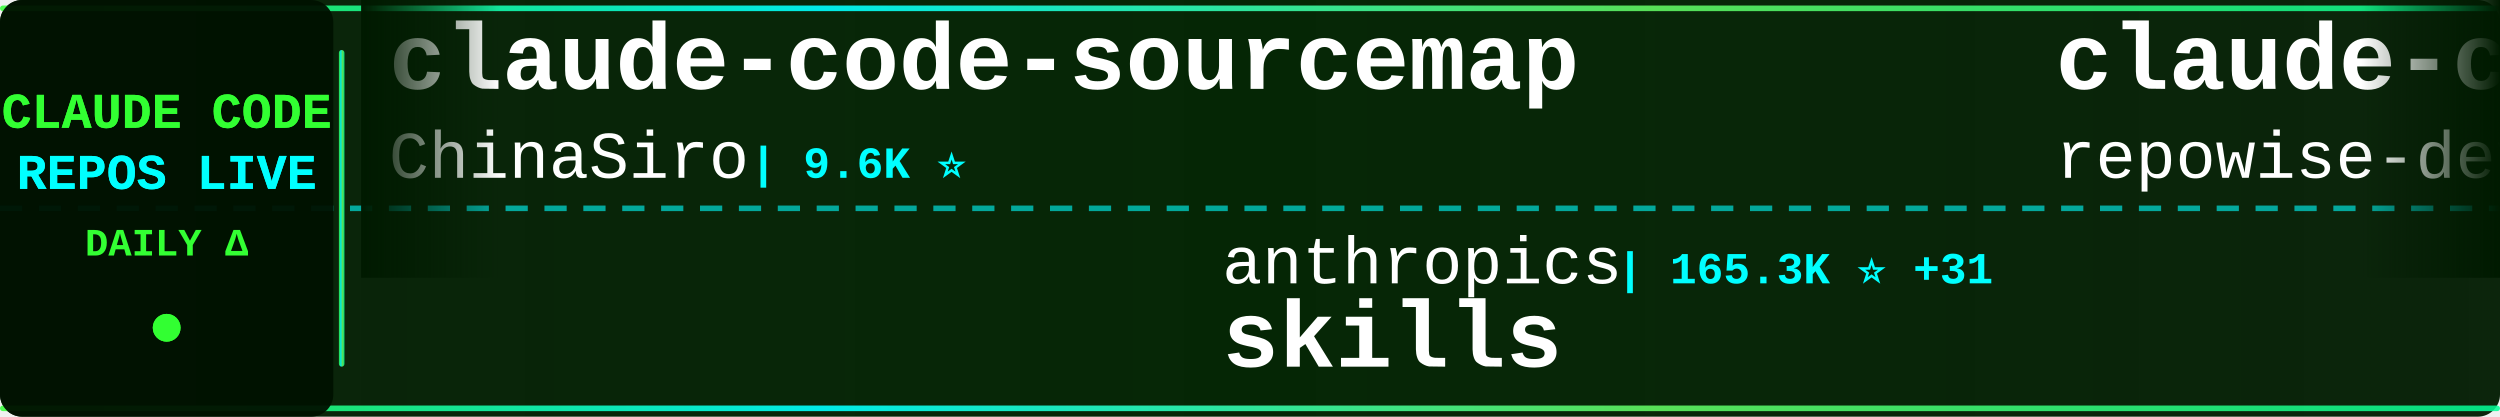
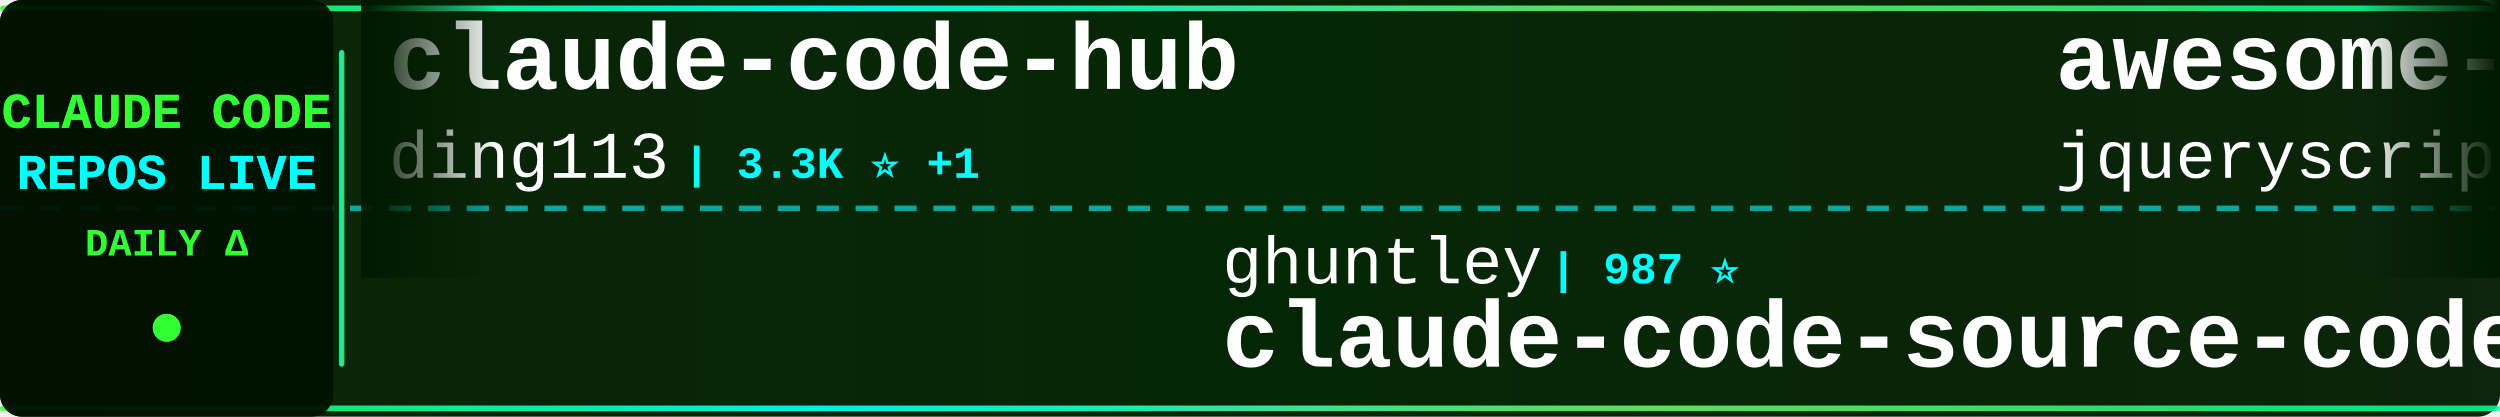
<svg xmlns="http://www.w3.org/2000/svg" width="900" height="150">
  <defs>
    <linearGradient id="tickerBg" x1="0%" y1="0%" x2="100%" y2="0%">
      <stop offset="0%" style="stop-color:#001a00;stop-opacity:0.95" />
      <stop offset="50%" style="stop-color:#002200;stop-opacity:0.98" />
      <stop offset="100%" style="stop-color:#001a00;stop-opacity:0.95" />
    </linearGradient>
    <linearGradient id="borderGrad" x1="0%" y1="0%" x2="100%" y2="0%">
      <stop offset="0%" style="stop-color:#33ff33;stop-opacity:0.85">
        <animate attributeName="stop-opacity" values="0.85;1;0.85" dur="2s" repeatCount="indefinite" />
      </stop>
      <stop offset="33%" style="stop-color:#00ffff;stop-opacity:0.9">
        <animate attributeName="stop-opacity" values="0.9;1;0.9" dur="2.2s" repeatCount="indefinite" />
      </stop>
      <stop offset="66%" style="stop-color:#66ff66;stop-opacity:0.85">
        <animate attributeName="stop-opacity" values="0.85;1;0.85" dur="1.8s" repeatCount="indefinite" />
      </stop>
      <stop offset="100%" style="stop-color:#00ff99;stop-opacity:0.85">
        <animate attributeName="stop-opacity" values="0.85;1;0.85" dur="2s" repeatCount="indefinite" />
      </stop>
    </linearGradient>
    <filter id="textGlow">
      <feGaussianBlur stdDeviation="0.1" result="coloredBlur" />
      <feMerge>
        <feMergeNode in="coloredBlur" />
        <feMergeNode in="SourceGraphic" />
      </feMerge>
    </filter>
    <filter id="metricGlow">
      <feGaussianBlur stdDeviation="0.2" result="coloredBlur" />
      <feMerge>
        <feMergeNode in="coloredBlur" />
        <feMergeNode in="SourceGraphic" />
      </feMerge>
    </filter>
    <linearGradient id="leftFade" x1="0%" y1="0%" x2="100%" y2="0%">
      <stop offset="0%" style="stop-color:#001a00;stop-opacity:1" />
      <stop offset="100%" style="stop-color:#001a00;stop-opacity:0" />
    </linearGradient>
    <linearGradient id="rightFade" x1="0%" y1="0%" x2="100%" y2="0%">
      <stop offset="0%" style="stop-color:#001a00;stop-opacity:0" />
      <stop offset="100%" style="stop-color:#001a00;stop-opacity:1" />
    </linearGradient>
  </defs>
  <rect width="900" height="150" fill="url(#tickerBg)" rx="8" />
  <rect x="0" y="2" width="900" height="2" fill="url(#borderGrad)" rx="1" />
  <rect x="0" y="146" width="900" height="2" fill="url(#borderGrad)" rx="1" />
  <line x1="0" y1="75" x2="900" y2="75" stroke="#00ffff" stroke-width="2" stroke-dasharray="8 6" opacity="0.6" />
  <rect x="0" y="0" width="120" height="150" fill="#001100" opacity="0.95" rx="8" />
  <text x="60" y="46" font-family="'Courier New', monospace" font-size="18" font-weight="bold" fill="#33ff33" text-anchor="middle" filter="url(#textGlow)">
    CLAUDE CODE
  </text>
  <text x="60" y="68" font-family="'Courier New', monospace" font-size="18" font-weight="bold" fill="#00ffff" text-anchor="middle" filter="url(#textGlow)">
    REPOS LIVE
  </text>
  <text x="60" y="92" font-family="'Courier New', monospace" font-size="14" font-weight="bold" fill="#33ff33" text-anchor="middle">
    DAILY Δ
  </text>
  <circle cx="60" cy="118" r="5" fill="#33ff33" filter="url(#metricGlow)">
    <animate attributeName="r" values="4;6;4" dur="1.5s" repeatCount="indefinite" />
    <animate attributeName="opacity" values="0.6;1;0.6" dur="1.5s" repeatCount="indefinite" />
  </circle>
  <rect x="122" y="18" width="2" height="114" fill="url(#borderGrad)" rx="1" />
  <clipPath id="tickerClip">
    <rect x="130" y="0" width="770" height="150" />
  </clipPath>
  <g clip-path="url(#tickerClip)">
    <g id="tickerItems">
      <animateTransform attributeName="transform" attributeType="XML" type="translate" from="0 0" to="-3000 0" dur="54s" repeatCount="indefinite" />
      <g transform="translate(0, 0)">
-         <text x="140" y="32" font-family="'Courier New', monospace" font-size="34" font-weight="bold" fill="#ffffff">claude-code-sourcemap</text>
-         <text x="140" y="64" font-family="'Courier New', monospace" font-size="24" font-weight="normal" fill="#ffffff" opacity="1.0">ChinaSiro</text>
-         <text x="270" y="64" font-family="'Courier New', monospace" font-size="16" font-weight="bold" fill="#00ffff"> | 9.6K ⭐</text>
+         <text x="140" y="32" font-family="'Courier New', monospace" font-size="34" font-weight="bold" fill="#ffffff">claude-code-hub</text>
+         <text x="140" y="64" font-family="'Courier New', monospace" font-size="24" font-weight="normal" fill="#ffffff" opacity="1.0">ding113</text>
+         <text x="246" y="64" font-family="'Courier New', monospace" font-size="16" font-weight="bold" fill="#00ffff"> | 3.3K ⭐ +1</text>
      </g>
      <g transform="translate(300, 0)">
-         <text x="140" y="102" font-family="'Courier New', monospace" font-size="24" font-weight="normal" fill="#ffffff" opacity="1.0">anthropics</text>
-         <text x="282" y="102" font-family="'Courier New', monospace" font-size="16" font-weight="bold" fill="#00ffff"> | 165.3K ⭐ +31</text>
-         <text x="140" y="132" font-family="'Courier New', monospace" font-size="34" font-weight="bold" fill="#ffffff">skills</text>
+         <text x="140" y="102" font-family="'Courier New', monospace" font-size="24" font-weight="normal" fill="#ffffff" opacity="1.0">ghuntley</text>
+         <text x="258" y="102" font-family="'Courier New', monospace" font-size="16" font-weight="bold" fill="#00ffff"> | 987 ⭐</text>
+         <text x="140" y="132" font-family="'Courier New', monospace" font-size="34" font-weight="bold" fill="#ffffff">claude-code-source-code-...</text>
      </g>
      <g transform="translate(600, 0)">
-         <text x="140" y="32" font-family="'Courier New', monospace" font-size="34" font-weight="bold" fill="#ffffff">claude-code-prompts</text>
-         <text x="140" y="64" font-family="'Courier New', monospace" font-size="24" font-weight="normal" fill="#ffffff" opacity="1.0">repowise-dev</text>
-         <text x="306" y="64" font-family="'Courier New', monospace" font-size="16" font-weight="bold" fill="#00ffff"> | 1.2K ⭐</text>
+         <text x="140" y="32" font-family="'Courier New', monospace" font-size="34" font-weight="bold" fill="#ffffff">awesome-claude-code</text>
+         <text x="140" y="64" font-family="'Courier New', monospace" font-size="24" font-weight="normal" fill="#ffffff" opacity="1.0">jqueryscript</text>
+         <text x="306" y="64" font-family="'Courier New', monospace" font-size="16" font-weight="bold" fill="#00ffff"> | 483 ⭐</text>
      </g>
      <g transform="translate(900, 0)">
-         <text x="140" y="102" font-family="'Courier New', monospace" font-size="24" font-weight="normal" fill="#ffffff" opacity="1.0">feiskyer</text>
-         <text x="258" y="102" font-family="'Courier New', monospace" font-size="16" font-weight="bold" fill="#00ffff"> | 1.6K ⭐</text>
-         <text x="140" y="132" font-family="'Courier New', monospace" font-size="34" font-weight="bold" fill="#ffffff">claude-code-settings</text>
+         <text x="140" y="102" font-family="'Courier New', monospace" font-size="24" font-weight="normal" fill="#ffffff" opacity="1.0">darcyegb</text>
+         <text x="258" y="102" font-family="'Courier New', monospace" font-size="16" font-weight="bold" fill="#00ffff"> | 751 ⭐</text>
+         <text x="140" y="132" font-family="'Courier New', monospace" font-size="34" font-weight="bold" fill="#ffffff">ClaudeCodeAgents</text>
      </g>
      <g transform="translate(1200, 0)">
-         <text x="140" y="32" font-family="'Courier New', monospace" font-size="34" font-weight="bold" fill="#ffffff">Auto-claude-code-researc...</text>
-         <text x="140" y="64" font-family="'Courier New', monospace" font-size="24" font-weight="normal" fill="#ffffff" opacity="1.0">wanshuiyin</text>
-         <text x="282" y="64" font-family="'Courier New', monospace" font-size="16" font-weight="bold" fill="#00ffff"> | 14.0K ⭐ +3</text>
+         <text x="140" y="32" font-family="'Courier New', monospace" font-size="34" font-weight="bold" fill="#ffffff">claude-code-security-rev...</text>
+         <text x="140" y="64" font-family="'Courier New', monospace" font-size="24" font-weight="normal" fill="#ffffff" opacity="1.0">anthropics</text>
+         <text x="282" y="64" font-family="'Courier New', monospace" font-size="16" font-weight="bold" fill="#00ffff"> | 5.7K ⭐ +3</text>
      </g>
      <g transform="translate(1500, 0)">
-         <text x="140" y="102" font-family="'Courier New', monospace" font-size="24" font-weight="normal" fill="#ffffff" opacity="1.0">luyao618</text>
-         <text x="258" y="102" font-family="'Courier New', monospace" font-size="16" font-weight="bold" fill="#00ffff"> | 1.6K ⭐ +1</text>
-         <text x="140" y="132" font-family="'Courier New', monospace" font-size="34" font-weight="bold" fill="#ffffff">Claude-Code-Source-Study</text>
+         <text x="140" y="102" font-family="'Courier New', monospace" font-size="24" font-weight="normal" fill="#ffffff" opacity="1.0">repowise-dev</text>
+         <text x="306" y="102" font-family="'Courier New', monospace" font-size="16" font-weight="bold" fill="#00ffff"> | 1.2K ⭐</text>
+         <text x="140" y="132" font-family="'Courier New', monospace" font-size="34" font-weight="bold" fill="#ffffff">claude-code-prompts</text>
      </g>
      <g transform="translate(1800, 0)">
        <text x="140" y="32" font-family="'Courier New', monospace" font-size="34" font-weight="bold" fill="#ffffff">claude-code-source</text>
-         <text x="140" y="64" font-family="'Courier New', monospace" font-size="24" font-weight="normal" fill="#ffffff" opacity="1.0">hangsman</text>
-         <text x="258" y="64" font-family="'Courier New', monospace" font-size="16" font-weight="bold" fill="#00ffff"> | 790 ⭐</text>
+         <text x="140" y="64" font-family="'Courier New', monospace" font-size="24" font-weight="normal" fill="#ffffff" opacity="1.0">JrCx7scC</text>
+         <text x="258" y="64" font-family="'Courier New', monospace" font-size="16" font-weight="bold" fill="#00ffff"> | 371 ⭐</text>
      </g>
      <g transform="translate(2100, 0)">
-         <text x="140" y="102" font-family="'Courier New', monospace" font-size="24" font-weight="normal" fill="#ffffff" opacity="1.0">fuergaosi233</text>
-         <text x="306" y="102" font-family="'Courier New', monospace" font-size="16" font-weight="bold" fill="#00ffff"> | 2.8K ⭐</text>
-         <text x="140" y="132" font-family="'Courier New', monospace" font-size="34" font-weight="bold" fill="#ffffff">claude-code-proxy</text>
+         <text x="140" y="102" font-family="'Courier New', monospace" font-size="24" font-weight="normal" fill="#ffffff" opacity="1.0">Donchitos</text>
+         <text x="270" y="102" font-family="'Courier New', monospace" font-size="16" font-weight="bold" fill="#00ffff"> | 23.5K ⭐ +5</text>
+         <text x="140" y="132" font-family="'Courier New', monospace" font-size="34" font-weight="bold" fill="#ffffff">Claude-Code-Game-Studios</text>
      </g>
      <g transform="translate(2400, 0)">
-         <text x="140" y="32" font-family="'Courier New', monospace" font-size="34" font-weight="bold" fill="#ffffff">pi-vs-claude-code</text>
-         <text x="140" y="64" font-family="'Courier New', monospace" font-size="24" font-weight="normal" fill="#ffffff" opacity="1.0">disler</text>
-         <text x="234" y="64" font-family="'Courier New', monospace" font-size="16" font-weight="bold" fill="#00ffff"> | 1.6K ⭐ +2</text>
+         <text x="140" y="32" font-family="'Courier New', monospace" font-size="34" font-weight="bold" fill="#ffffff">awesome-claude-code-tool...</text>
+         <text x="140" y="64" font-family="'Courier New', monospace" font-size="24" font-weight="normal" fill="#ffffff" opacity="1.0">rohitg00</text>
+         <text x="258" y="64" font-family="'Courier New', monospace" font-size="16" font-weight="bold" fill="#00ffff"> | 2.4K ⭐</text>
      </g>
      <g transform="translate(2700, 0)">
-         <text x="140" y="102" font-family="'Courier New', monospace" font-size="24" font-weight="normal" fill="#ffffff" opacity="1.0">diet103</text>
-         <text x="246" y="102" font-family="'Courier New', monospace" font-size="16" font-weight="bold" fill="#00ffff"> | 10.0K ⭐ +2</text>
-         <text x="140" y="132" font-family="'Courier New', monospace" font-size="34" font-weight="bold" fill="#ffffff">claude-code-infrastructu...</text>
+         <text x="140" y="102" font-family="'Courier New', monospace" font-size="24" font-weight="normal" fill="#ffffff" opacity="1.0">Yeachan-Heo</text>
+         <text x="294" y="102" font-family="'Courier New', monospace" font-size="16" font-weight="bold" fill="#00ffff"> | 38.2K ⭐ +4</text>
+         <text x="140" y="132" font-family="'Courier New', monospace" font-size="34" font-weight="bold" fill="#ffffff">oh-my-claudecode</text>
      </g>
      <g transform="translate(3000, 0)">
-         <text x="140" y="32" font-family="'Courier New', monospace" font-size="34" font-weight="bold" fill="#ffffff">claude-code-sourcemap</text>
-         <text x="140" y="64" font-family="'Courier New', monospace" font-size="24" font-weight="normal" fill="#ffffff" opacity="1.0">ChinaSiro</text>
-         <text x="270" y="64" font-family="'Courier New', monospace" font-size="16" font-weight="bold" fill="#00ffff"> | 9.6K ⭐</text>
+         <text x="140" y="32" font-family="'Courier New', monospace" font-size="34" font-weight="bold" fill="#ffffff">claude-code-hub</text>
+         <text x="140" y="64" font-family="'Courier New', monospace" font-size="24" font-weight="normal" fill="#ffffff" opacity="1.0">ding113</text>
+         <text x="246" y="64" font-family="'Courier New', monospace" font-size="16" font-weight="bold" fill="#00ffff"> | 3.3K ⭐ +1</text>
      </g>
      <g transform="translate(3300, 0)">
-         <text x="140" y="102" font-family="'Courier New', monospace" font-size="24" font-weight="normal" fill="#ffffff" opacity="1.0">anthropics</text>
-         <text x="282" y="102" font-family="'Courier New', monospace" font-size="16" font-weight="bold" fill="#00ffff"> | 165.3K ⭐ +31</text>
-         <text x="140" y="132" font-family="'Courier New', monospace" font-size="34" font-weight="bold" fill="#ffffff">skills</text>
+         <text x="140" y="102" font-family="'Courier New', monospace" font-size="24" font-weight="normal" fill="#ffffff" opacity="1.0">ghuntley</text>
+         <text x="258" y="102" font-family="'Courier New', monospace" font-size="16" font-weight="bold" fill="#00ffff"> | 987 ⭐</text>
+         <text x="140" y="132" font-family="'Courier New', monospace" font-size="34" font-weight="bold" fill="#ffffff">claude-code-source-code-...</text>
      </g>
      <g transform="translate(3600, 0)">
-         <text x="140" y="32" font-family="'Courier New', monospace" font-size="34" font-weight="bold" fill="#ffffff">claude-code-prompts</text>
-         <text x="140" y="64" font-family="'Courier New', monospace" font-size="24" font-weight="normal" fill="#ffffff" opacity="1.0">repowise-dev</text>
-         <text x="306" y="64" font-family="'Courier New', monospace" font-size="16" font-weight="bold" fill="#00ffff"> | 1.2K ⭐</text>
+         <text x="140" y="32" font-family="'Courier New', monospace" font-size="34" font-weight="bold" fill="#ffffff">awesome-claude-code</text>
+         <text x="140" y="64" font-family="'Courier New', monospace" font-size="24" font-weight="normal" fill="#ffffff" opacity="1.0">jqueryscript</text>
+         <text x="306" y="64" font-family="'Courier New', monospace" font-size="16" font-weight="bold" fill="#00ffff"> | 483 ⭐</text>
      </g>
      <g transform="translate(3900, 0)">
-         <text x="140" y="102" font-family="'Courier New', monospace" font-size="24" font-weight="normal" fill="#ffffff" opacity="1.0">feiskyer</text>
-         <text x="258" y="102" font-family="'Courier New', monospace" font-size="16" font-weight="bold" fill="#00ffff"> | 1.6K ⭐</text>
-         <text x="140" y="132" font-family="'Courier New', monospace" font-size="34" font-weight="bold" fill="#ffffff">claude-code-settings</text>
+         <text x="140" y="102" font-family="'Courier New', monospace" font-size="24" font-weight="normal" fill="#ffffff" opacity="1.0">darcyegb</text>
+         <text x="258" y="102" font-family="'Courier New', monospace" font-size="16" font-weight="bold" fill="#00ffff"> | 751 ⭐</text>
+         <text x="140" y="132" font-family="'Courier New', monospace" font-size="34" font-weight="bold" fill="#ffffff">ClaudeCodeAgents</text>
      </g>
    </g>
  </g>
  <rect x="130" y="0" width="50" height="100" fill="url(#leftFade)" />
  <rect x="850" y="0" width="50" height="100" fill="url(#rightFade)" />
</svg>
